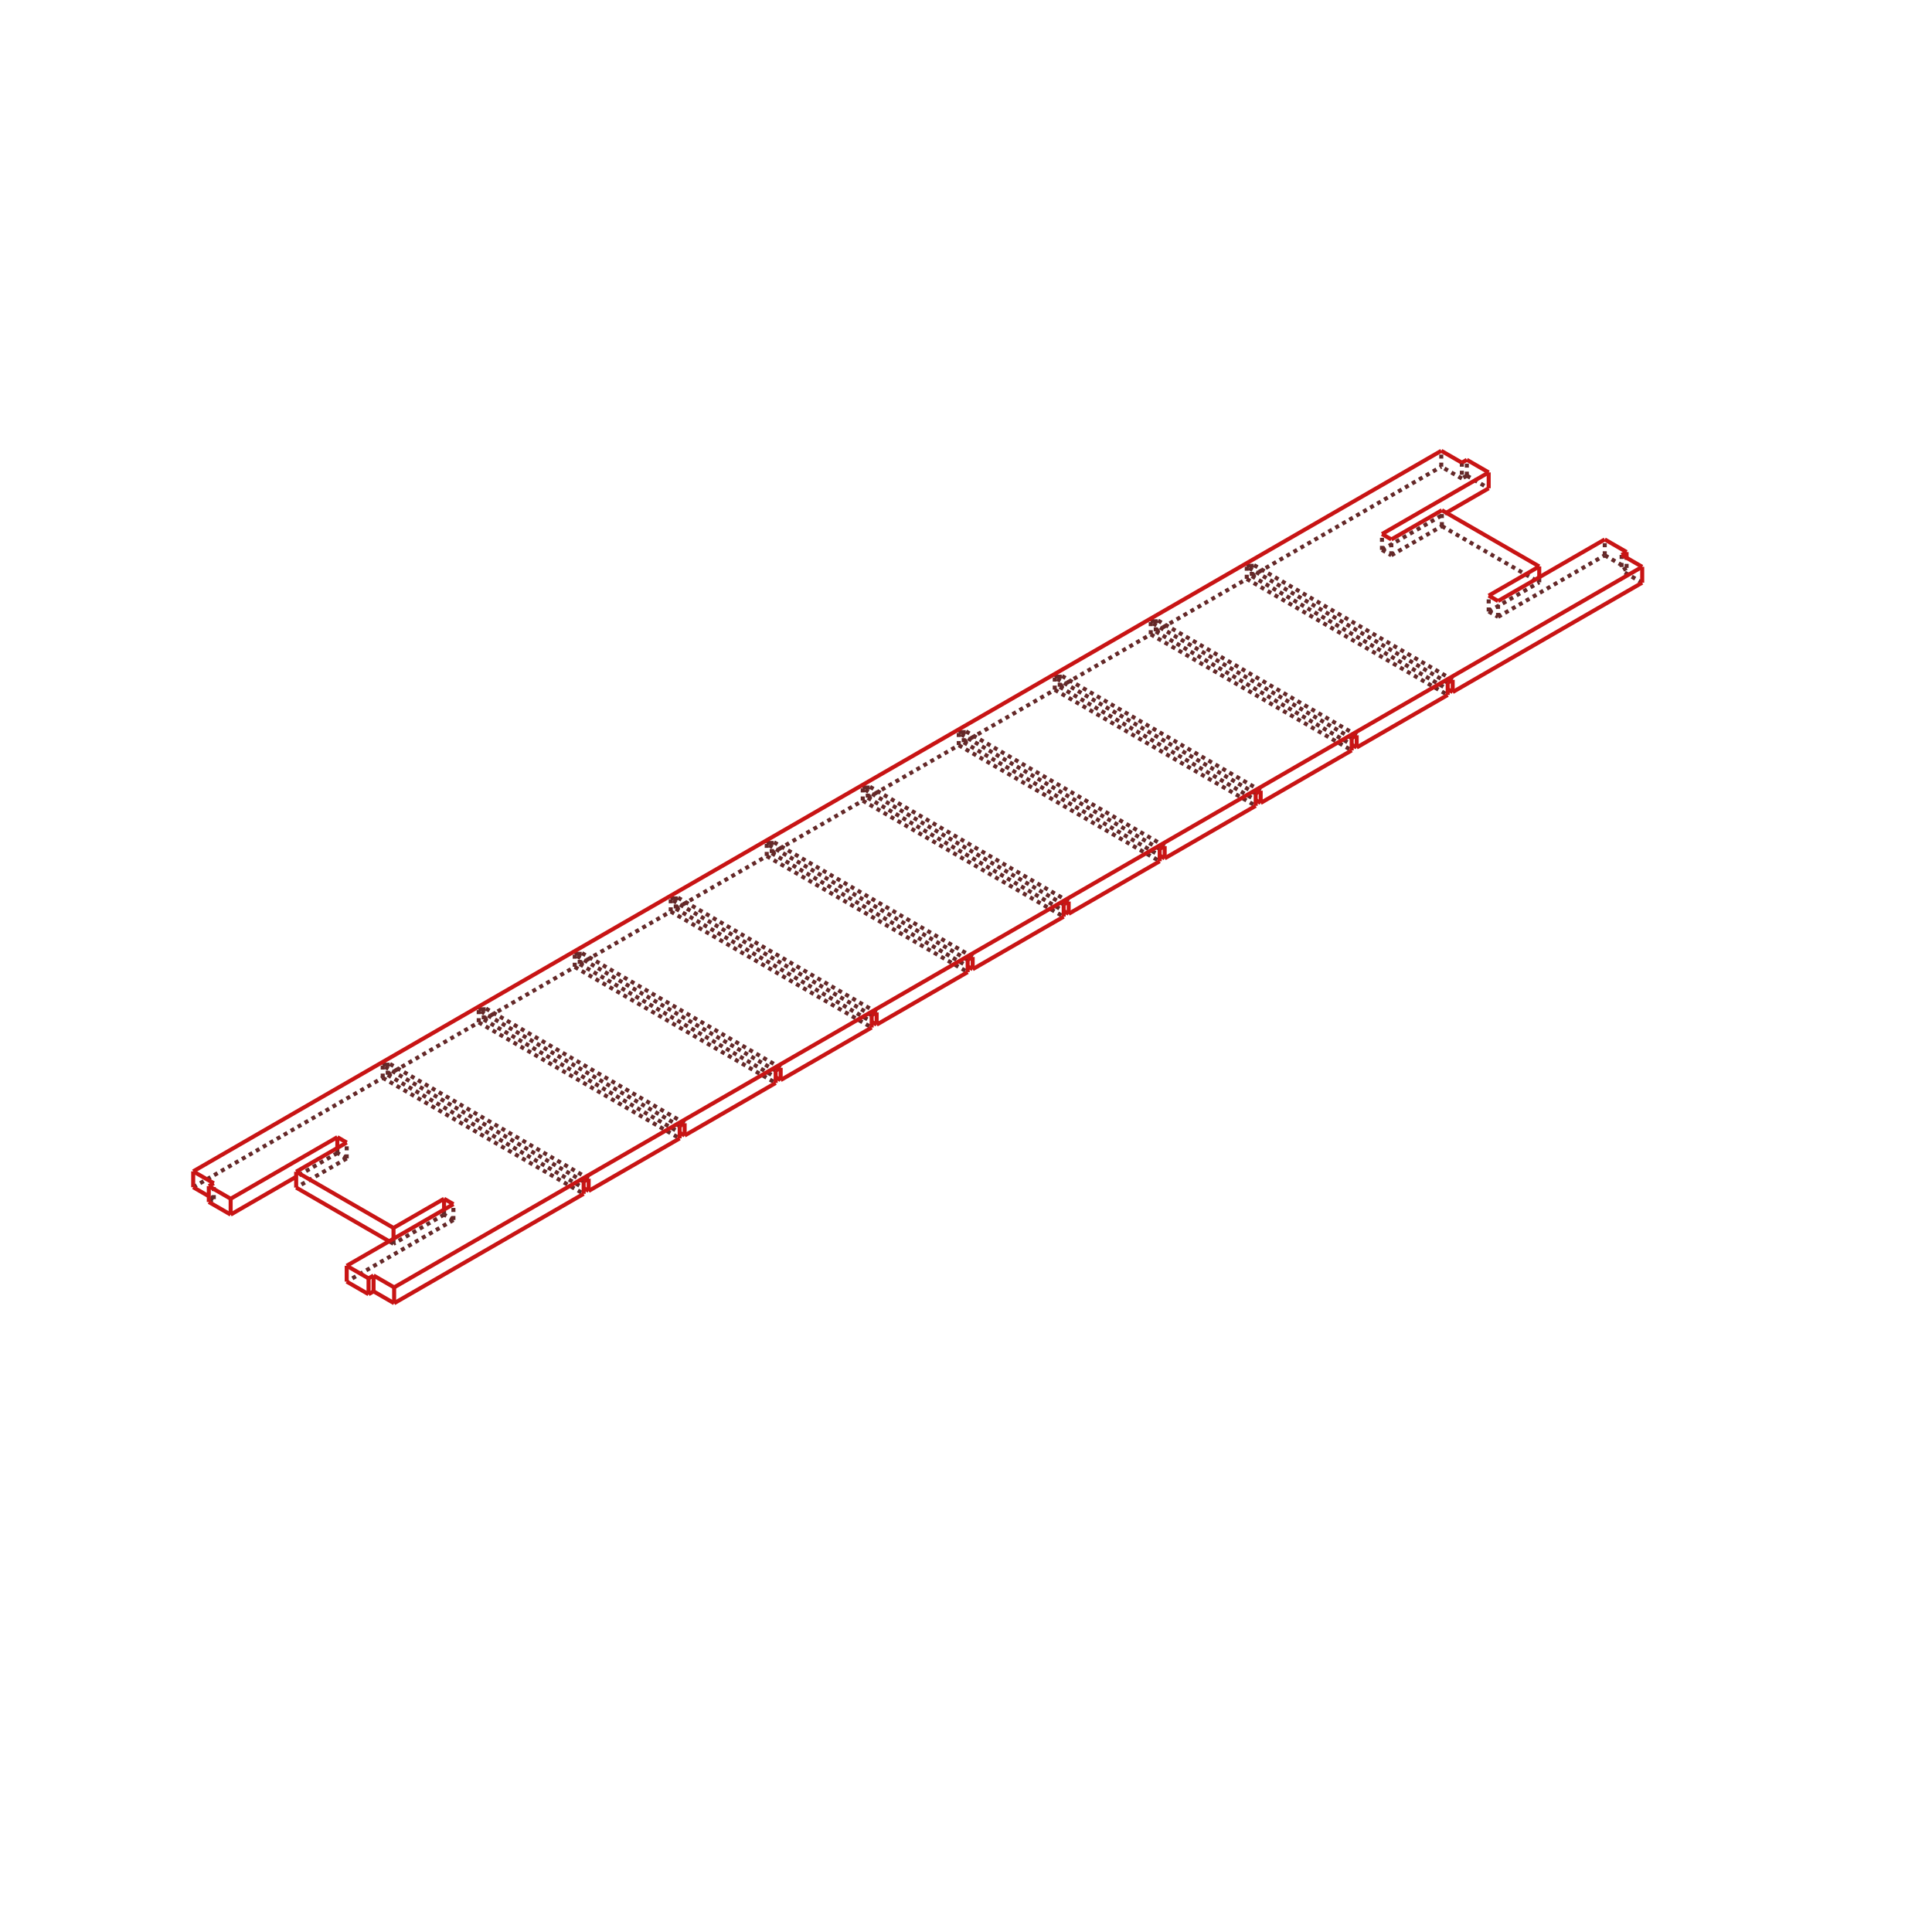
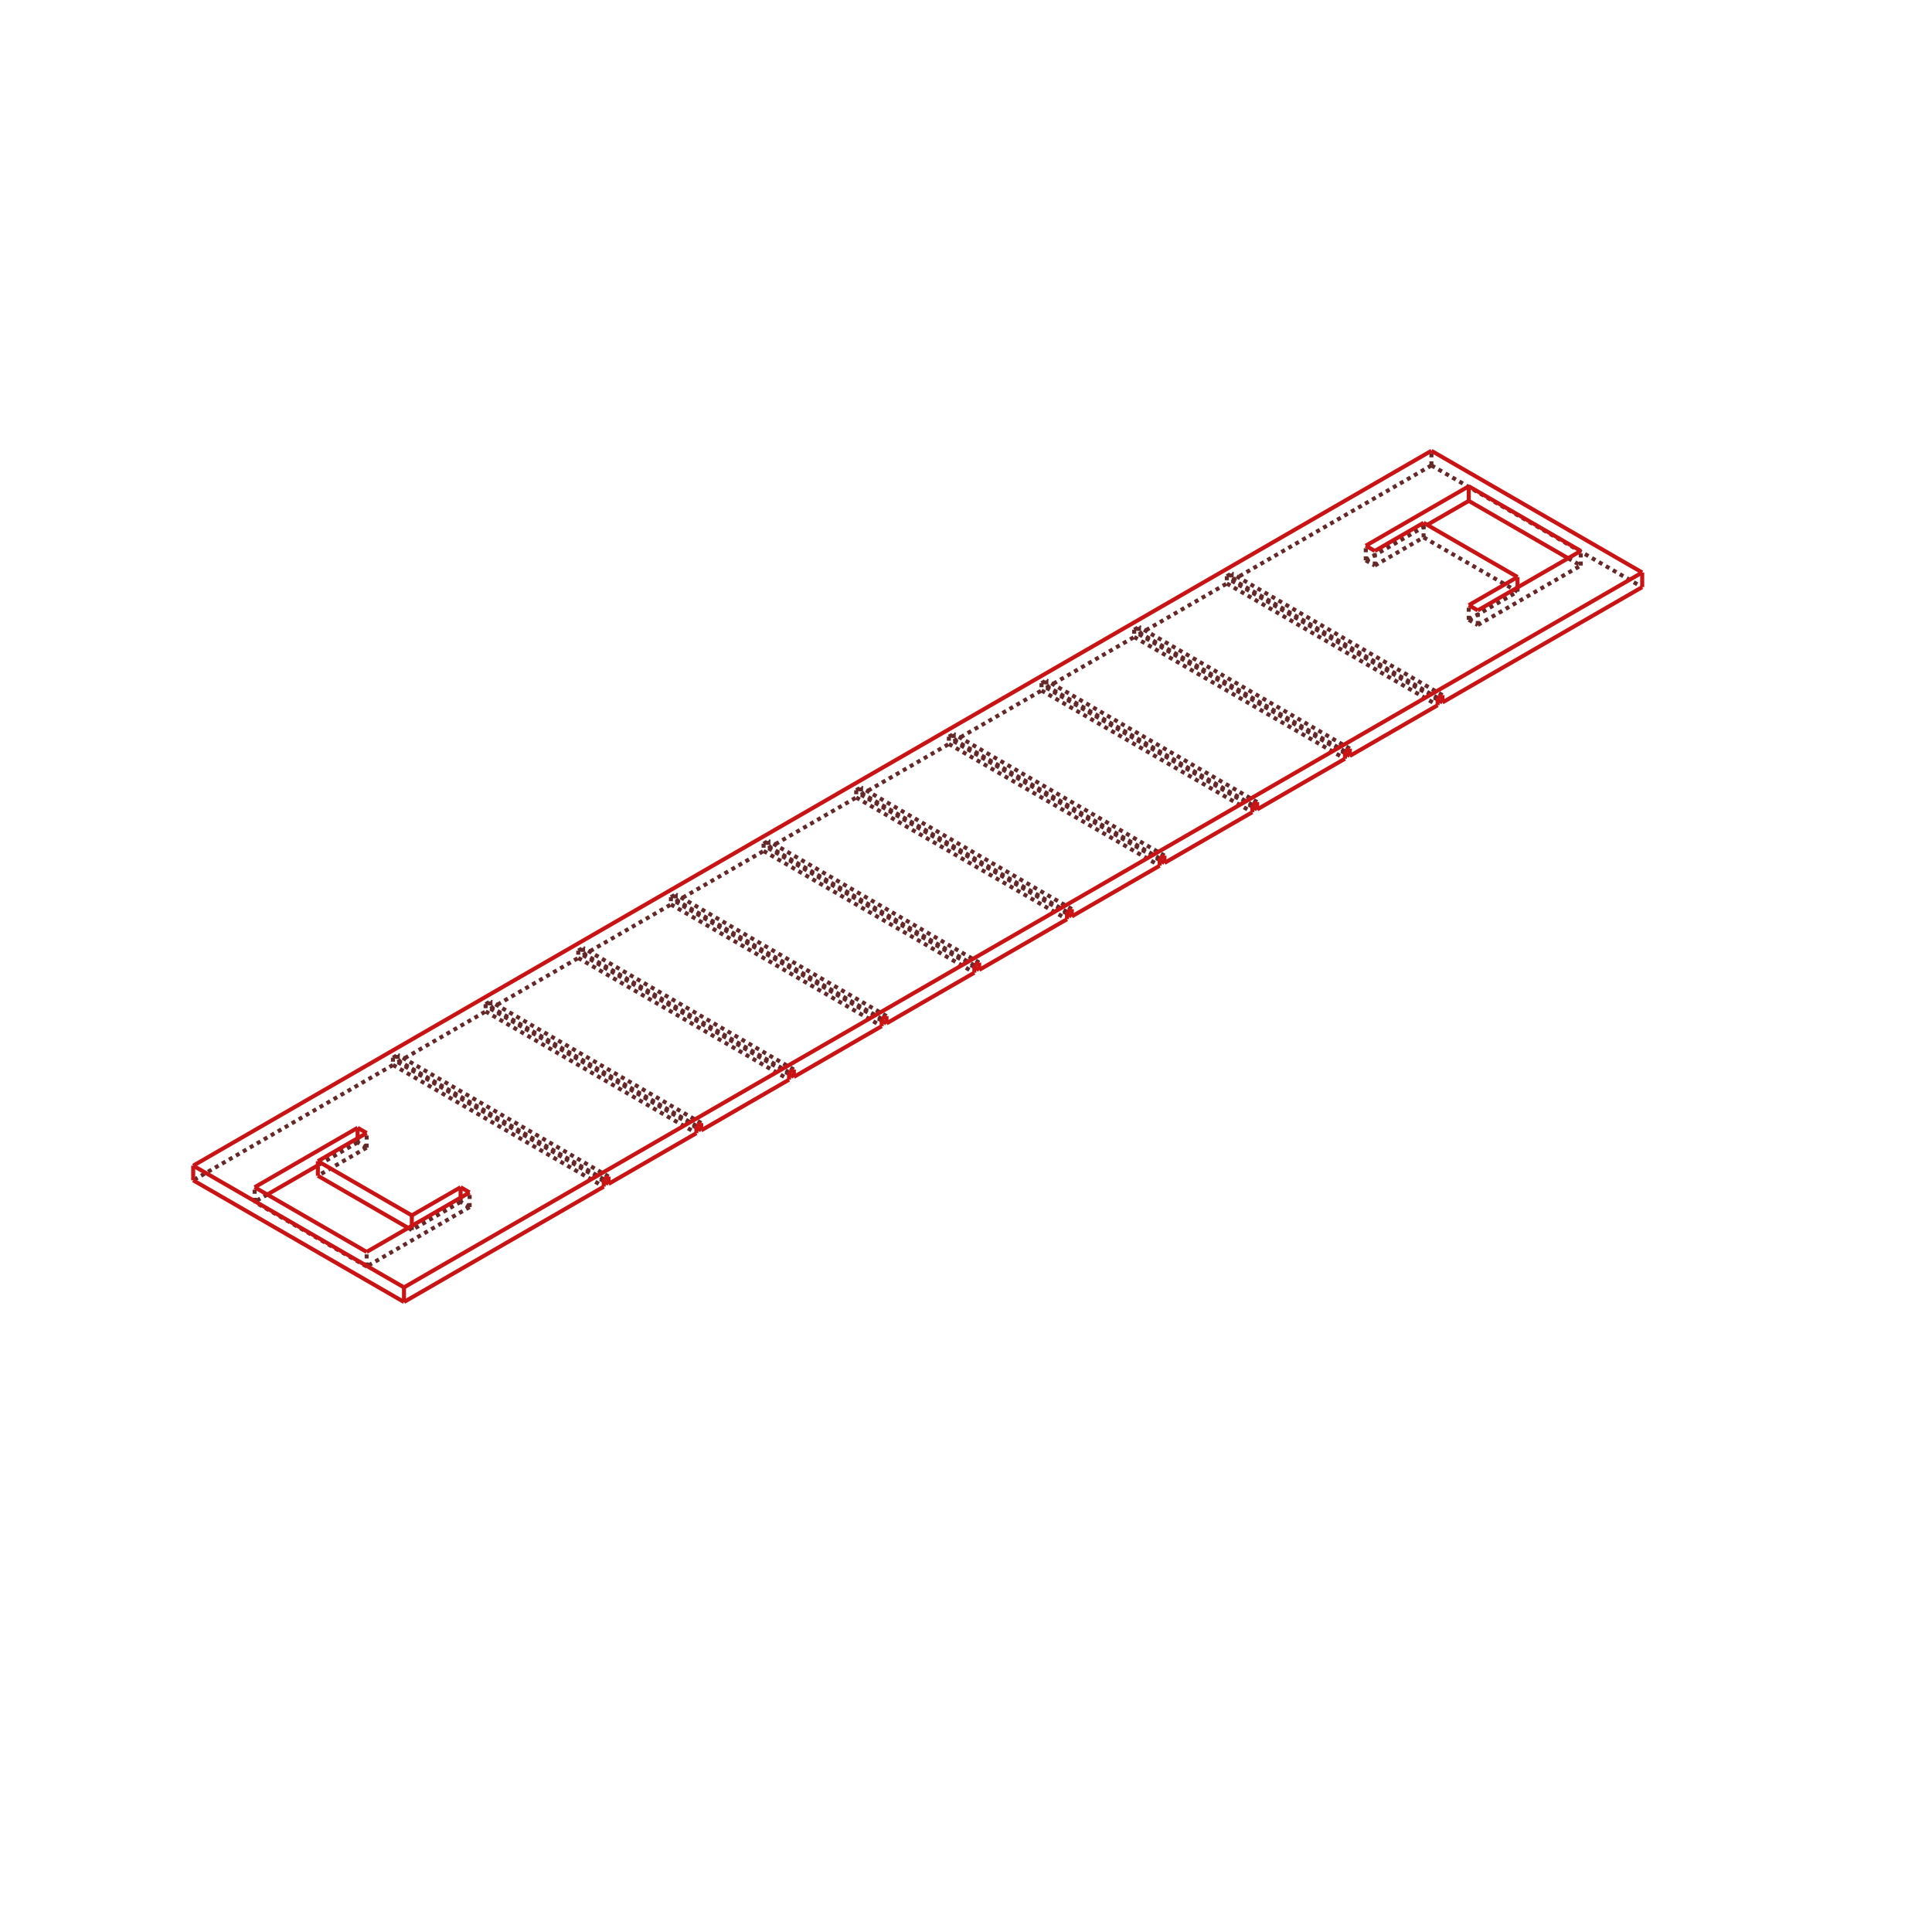
<svg xmlns="http://www.w3.org/2000/svg" width="480.0" height="480.0">
-   <g transform="scale(2.192579, -2.192579)   translate(103.9871,-99.37717)" stroke-width="0.456" fill="none">
-     <g stroke="rgb(100,40,40)" fill="none" stroke-dasharray="0.456,0.456">
-       <path d="M62.225,45.479 L64.7,44.05 " />
-       <path d="M62.225,45.479 L62.225,47.275 " />
-       <path d="M52.609,37.069 L52.609,38.865 " />
-       <path d="M52.609,37.069 L59.892,41.274 " />
-       <path d="M80.327,35.028 L79.762,34.701 " />
-       <path d="M82.095,33.354 L79.762,34.701 " />
-       <path d="M37.852,34.101 L60.055,21.282 " />
-       <path d="M37.852,34.101 L59.326,46.499 " />
-       <path d="M61.66,45.152 L59.326,46.499 " />
-       <path d="M62.225,45.479 L61.66,45.152 " />
-       <path d="M52.609,37.069 L53.669,36.457 " />
-       <path d="M53.669,36.457 L59.397,39.763 " />
-       <path d="M59.397,39.763 L70.428,33.395 " />
-       <path d="M64.7,30.088 L70.428,33.395 " />
-       <path d="M64.7,30.088 L65.761,29.476 " />
-       <path d="M65.761,29.476 L77.852,36.457 " />
-       <path d="M77.852,36.457 L80.327,35.028 " />
-       <path d="M61.66,46.949 L61.66,45.152 " />
-       <path d="M79.762,36.497 L79.762,34.701 " />
-       <path d="M80.327,35.028 L80.327,36.171 " />
-       <path d="M-52.609,-38.865 L-52.609,-37.069 " />
-       <path d="M-52.609,-38.865 L-64.7,-45.846 " />
-       <path d="M-53.669,-38.253 L-53.669,-37.681 " />
-       <path d="M-52.609,-38.865 L-53.669,-38.253 " />
-       <path d="M-53.669,-38.253 L-59.397,-41.56 " />
-       <path d="M-59.397,-41.56 L-59.397,-40.988 " />
-       <path d="M-59.397,-41.56 L-59.892,-41.274 " />
-       <path d="M-64.7,-31.884 L-70.428,-35.191 " />
-       <path d="M-64.7,-31.884 L-64.7,-30.088 " />
-       <path d="M-65.761,-31.272 L-65.761,-30.7 " />
-       <path d="M-64.7,-31.884 L-65.761,-31.272 " />
-       <path d="M-65.761,-31.272 L-70.428,-33.966 " />
-       <path d="M-80.327,-36.824 L-79.762,-36.497 " />
-       <path d="M-79.762,-36.497 L-79.762,-34.701 " />
-       <path d="M-79.762,-36.497 L-80.327,-36.171 " />
-       <path d="M-82.095,-35.15 L-60.621,-22.752 " />
-       <path d="M-60.621,-21.364 L-60.621,-22.752 " />
-       <path d="M-60.621,-21.364 L-60.055,-21.037 " />
-       <path d="M-60.055,-21.037 L-60.055,-22.425 " />
-       <path d="M-60.055,-22.425 L-49.742,-16.471 " />
-       <path d="M-49.742,-15.083 L-49.742,-16.471 " />
-       <path d="M-49.742,-15.083 L-49.177,-14.757 " />
-       <path d="M-49.177,-14.757 L-49.177,-16.145 " />
-       <path d="M-49.177,-16.145 L-38.864,-10.191 " />
-       <path d="M-38.864,-8.802 L-38.864,-10.191 " />
-       <path d="M-38.864,-8.802 L-38.298,-8.476 " />
-       <path d="M-38.298,-8.476 L-38.298,-9.864 " />
-       <path d="M-38.298,-9.864 L-27.985,-3.91 " />
-       <path d="M-27.985,-2.522 L-27.985,-3.91 " />
-       <path d="M-27.985,-2.522 L-27.419,-2.195 " />
-       <path d="M-27.419,-2.195 L-27.419,-3.583 " />
-       <path d="M-27.419,-3.583 L-17.107,2.371 " />
-       <path d="M-17.107,3.759 L-17.107,2.371 " />
-       <path d="M-17.107,3.759 L-16.541,4.086 " />
-       <path d="M-16.541,4.086 L-16.541,2.698 " />
-       <path d="M-16.541,2.698 L-6.228,8.652 " />
-       <path d="M-6.228,10.04 L-6.228,8.652 " />
-       <path d="M-6.228,10.04 L-5.662,10.366 " />
-       <path d="M-5.662,10.366 L-5.662,8.978 " />
-       <path d="M-5.662,8.978 L4.651,14.932 " />
-       <path d="M4.651,16.321 L4.651,14.932 " />
-       <path d="M4.651,16.321 L5.216,16.647 " />
-       <path d="M5.216,16.647 L5.216,15.259 " />
-       <path d="M5.216,15.259 L15.529,21.213 " />
-       <path d="M15.529,22.601 L15.529,21.213 " />
-       <path d="M15.529,22.601 L16.095,22.928 " />
-       <path d="M16.095,22.928 L16.095,21.54 " />
-       <path d="M16.095,21.54 L26.408,27.494 " />
-       <path d="M26.408,28.882 L26.408,27.494 " />
-       <path d="M26.408,28.882 L26.973,29.209 " />
-       <path d="M26.973,29.209 L26.973,27.821 " />
-       <path d="M26.973,27.821 L37.286,33.775 " />
-       <path d="M37.286,35.163 L37.286,33.775 " />
-       <path d="M37.286,35.163 L37.852,35.489 " />
-       <path d="M37.852,35.489 L37.852,34.101 " />
-       <path d="M59.326,46.499 L59.326,48.296 " />
-       <path d="M53.669,36.457 L53.669,38.253 " />
-       <path d="M59.397,39.763 L59.397,41.56 " />
-       <path d="M70.428,33.395 L70.428,33.966 " />
-       <path d="M64.7,30.088 L64.7,31.884 " />
-       <path d="M65.761,29.476 L65.761,31.272 " />
-       <path d="M77.852,36.457 L77.852,38.253 " />
-       <path d="M60.621,22.344 L37.852,35.489 " />
-       <path d="M60.055,22.017 L37.286,35.163 " />
-       <path d="M37.286,33.775 L60.055,20.629 " />
-       <path d="M26.973,27.821 L49.177,15.002 " />
-       <path d="M49.742,16.063 L26.973,29.209 " />
-       <path d="M49.177,15.736 L26.408,28.882 " />
-       <path d="M26.408,27.494 L49.177,14.348 " />
-       <path d="M16.095,21.54 L38.298,8.721 " />
-       <path d="M38.864,9.782 L16.095,22.928 " />
-       <path d="M38.298,9.456 L15.529,22.601 " />
-       <path d="M15.529,21.213 L38.298,8.068 " />
-       <path d="M5.216,15.259 L27.419,2.44 " />
-       <path d="M27.985,3.502 L5.216,16.647 " />
-       <path d="M27.419,3.175 L4.651,16.321 " />
-       <path d="M4.651,14.932 L27.419,1.787 " />
-       <path d="M-5.662,8.978 L16.541,-3.841 " />
-       <path d="M17.107,-2.779 L-5.662,10.366 " />
-       <path d="M16.541,-3.106 L-6.228,10.04 " />
-       <path d="M-6.228,8.652 L16.541,-4.494 " />
-       <path d="M-16.541,2.698 L5.662,-10.121 " />
-       <path d="M6.228,-9.06 L-16.541,4.086 " />
-       <path d="M5.662,-9.387 L-17.107,3.759 " />
-       <path d="M-17.107,2.371 L5.662,-10.775 " />
-       <path d="M-27.419,-3.583 L-5.216,-16.402 " />
-       <path d="M-4.651,-15.341 L-27.419,-2.195 " />
-       <path d="M-5.216,-15.667 L-27.985,-2.522 " />
-       <path d="M-27.985,-3.91 L-5.216,-17.055 " />
-       <path d="M-38.298,-9.864 L-16.095,-22.683 " />
-       <path d="M-15.529,-21.621 L-38.298,-8.476 " />
-       <path d="M-16.095,-21.948 L-38.864,-8.802 " />
-       <path d="M-38.864,-10.191 L-16.095,-23.336 " />
-       <path d="M-49.177,-16.145 L-26.973,-28.964 " />
-       <path d="M-26.408,-27.902 L-49.177,-14.757 " />
-       <path d="M-26.973,-28.229 L-49.742,-15.083 " />
-       <path d="M-49.742,-16.471 L-26.973,-29.617 " />
-       <path d="M-60.055,-22.425 L-37.852,-35.244 " />
-       <path d="M-37.286,-34.183 L-60.055,-21.037 " />
-       <path d="M-37.852,-34.51 L-60.621,-21.364 " />
-       <path d="M-60.621,-22.752 L-37.852,-35.898 " />
+   <g transform="scale(2.11603, -2.11603)   translate(107.7489,-102.8989)" stroke-width="0.473" fill="none">
+     <g stroke="rgb(100,40,40)" fill="none" stroke-dasharray="0.473,0.473">
+       <path d="M60.316,48.255 L60.316,49.97 " />
+       <path d="M60.316,48.255 L85.065,33.966 " />
+       <path d="M60.316,48.255 L36.862,34.714 " />
+       <path d="M-61.611,-22.14 L-85.065,-35.681 " />
+       <path d="M-61.611,-21.282 L-61.611,-22.14 " />
+       <path d="M-61.611,-21.282 L-61.045,-20.956 " />
+       <path d="M-61.045,-20.956 L-61.045,-21.813 " />
+       <path d="M-61.045,-21.813 L-50.732,-15.859 " />
+       <path d="M-50.732,-15.002 L-50.732,-15.859 " />
+       <path d="M-50.732,-15.002 L-50.167,-14.675 " />
+       <path d="M-50.167,-14.675 L-50.167,-15.532 " />
+       <path d="M-50.167,-15.532 L-39.854,-9.578 " />
+       <path d="M-39.854,-8.721 L-39.854,-9.578 " />
+       <path d="M-39.854,-8.721 L-39.288,-8.394 " />
+       <path d="M-39.288,-8.394 L-39.288,-9.252 " />
+       <path d="M-39.288,-9.252 L-28.975,-3.297 " />
+       <path d="M-28.975,-2.44 L-28.975,-3.297 " />
+       <path d="M-28.975,-2.44 L-28.409,-2.113 " />
+       <path d="M-28.409,-2.113 L-28.409,-2.971 " />
+       <path d="M-28.409,-2.971 L-18.096,2.983 " />
+       <path d="M-18.096,3.841 L-18.096,2.983 " />
+       <path d="M-18.096,3.841 L-17.531,4.167 " />
+       <path d="M-17.531,4.167 L-17.531,3.31 " />
+       <path d="M-17.531,3.31 L-7.218,9.264 " />
+       <path d="M-7.218,10.121 L-7.218,9.264 " />
+       <path d="M-7.218,10.121 L-6.652,10.448 " />
+       <path d="M-6.652,10.448 L-6.652,9.591 " />
+       <path d="M-6.652,9.591 L3.661,15.545 " />
+       <path d="M3.661,16.402 L3.661,15.545 " />
+       <path d="M3.661,16.402 L4.226,16.729 " />
+       <path d="M4.226,16.729 L4.226,15.871 " />
+       <path d="M4.226,15.871 L14.539,21.826 " />
+       <path d="M14.539,22.683 L14.539,21.826 " />
+       <path d="M14.539,22.683 L15.105,23.01 " />
+       <path d="M15.105,23.01 L15.105,22.152 " />
+       <path d="M15.105,22.152 L25.418,28.106 " />
+       <path d="M25.418,28.964 L25.418,28.106 " />
+       <path d="M25.418,28.964 L25.983,29.29 " />
+       <path d="M25.983,29.29 L25.983,28.433 " />
+       <path d="M25.983,28.433 L36.296,34.387 " />
+       <path d="M36.296,35.244 L36.296,34.387 " />
+       <path d="M36.296,35.244 L36.862,35.571 " />
+       <path d="M36.862,35.571 L36.862,34.714 " />
+       <path d="M36.862,34.714 L61.045,20.752 " />
+       <path d="M52.609,37.11 L59.821,41.274 " />
+       <path d="M52.609,37.11 L53.669,36.497 " />
+       <path d="M53.669,36.497 L59.397,39.804 " />
+       <path d="M59.397,39.804 L70.428,33.436 " />
+       <path d="M64.7,30.129 L70.428,33.436 " />
+       <path d="M64.7,30.129 L65.761,29.516 " />
+       <path d="M65.761,29.516 L77.852,36.497 " />
+       <path d="M76.368,37.355 L77.852,36.497 " />
+       <path d="M-61.611,-22.14 L-36.862,-36.428 " />
+       <path d="M-52.609,-38.824 L-64.7,-45.805 " />
+       <path d="M-52.609,-38.824 L-53.669,-38.212 " />
+       <path d="M-53.669,-38.212 L-59.397,-41.519 " />
+       <path d="M-59.397,-41.519 L-59.821,-41.274 " />
+       <path d="M-64.7,-31.843 L-70.428,-35.15 " />
+       <path d="M-64.7,-31.843 L-65.761,-31.231 " />
+       <path d="M-65.761,-31.231 L-70.428,-33.925 " />
+       <path d="M-76.368,-37.355 L-77.852,-38.212 " />
+       <path d="M-64.7,-45.805 L-77.852,-38.212 " />
+       <path d="M-36.862,-35.571 L-61.611,-21.282 " />
+       <path d="M-36.296,-35.244 L-61.045,-20.956 " />
+       <path d="M-61.045,-21.813 L-36.862,-35.775 " />
+       <path d="M-50.732,-15.859 L-25.983,-30.148 " />
+       <path d="M-25.983,-29.29 L-50.732,-15.002 " />
+       <path d="M-25.418,-28.964 L-50.167,-14.675 " />
+       <path d="M-50.167,-15.532 L-25.983,-29.494 " />
+       <path d="M-39.854,-9.578 L-15.105,-23.867 " />
+       <path d="M-15.105,-23.01 L-39.854,-8.721 " />
+       <path d="M-14.539,-22.683 L-39.288,-8.394 " />
+       <path d="M-39.288,-9.252 L-15.105,-23.214 " />
+       <path d="M-28.975,-3.297 L-4.226,-17.586 " />
+       <path d="M-4.226,-16.729 L-28.975,-2.44 " />
+       <path d="M-3.661,-16.402 L-28.409,-2.113 " />
+       <path d="M-28.409,-2.971 L-4.226,-16.933 " />
+       <path d="M-18.096,2.983 L6.652,-11.305 " />
+       <path d="M6.652,-10.448 L-18.096,3.841 " />
+       <path d="M7.218,-10.121 L-17.531,4.167 " />
+       <path d="M-17.531,3.31 L6.652,-10.652 " />
+       <path d="M-7.218,9.264 L17.531,-5.025 " />
+       <path d="M17.531,-4.167 L-7.218,10.121 " />
+       <path d="M18.096,-3.841 L-6.652,10.448 " />
+       <path d="M-6.652,9.591 L17.531,-4.371 " />
+       <path d="M3.661,15.545 L28.409,1.256 " />
+       <path d="M28.409,2.113 L3.661,16.402 " />
+       <path d="M28.975,2.44 L4.226,16.729 " />
+       <path d="M4.226,15.871 L28.409,1.909 " />
+       <path d="M14.539,21.826 L39.288,7.537 " />
+       <path d="M39.288,8.394 L14.539,22.683 " />
+       <path d="M39.854,8.721 L15.105,23.01 " />
+       <path d="M15.105,22.152 L39.288,8.19 " />
+       <path d="M25.418,28.106 L50.167,13.818 " />
+       <path d="M50.167,14.675 L25.418,28.964 " />
+       <path d="M50.732,15.002 L25.983,29.29 " />
+       <path d="M25.983,28.433 L50.167,14.471 " />
+       <path d="M36.296,34.387 L61.045,20.098 " />
+       <path d="M61.045,20.956 L36.296,35.244 " />
+       <path d="M61.611,21.282 L36.862,35.571 " />
+       <path d="M52.609,37.11 L52.609,38.824 " />
+       <path d="M53.669,36.497 L53.669,38.212 " />
+       <path d="M59.397,39.804 L59.397,41.519 " />
+       <path d="M70.428,33.436 L70.428,33.925 " />
+       <path d="M64.7,30.129 L64.7,31.843 " />
+       <path d="M65.761,29.516 L65.761,31.231 " />
+       <path d="M77.852,36.497 L77.852,38.212 " />
+       <path d="M-64.7,-31.843 L-64.7,-30.129 " />
+       <path d="M-65.761,-31.231 L-65.761,-30.741 " />
+       <path d="M-59.397,-41.519 L-59.397,-41.029 " />
+       <path d="M-77.852,-38.212 L-77.852,-36.497 " />
+       <path d="M-53.669,-38.212 L-53.669,-37.722 " />
+       <path d="M-64.7,-45.805 L-64.7,-44.091 " />
+       <path d="M-52.609,-38.824 L-52.609,-37.11 " />
    </g>
    <g stroke="rgb(200,20,20)" fill="none">
-       <path d="M62.225,47.275 L64.7,45.846 " />
-       <path d="M64.7,44.05 L64.7,45.846 " />
-       <path d="M80.327,36.824 L79.762,36.497 " />
-       <path d="M79.762,36.497 L82.095,35.15 " />
-       <path d="M-59.326,-46.499 L82.095,35.15 " />
-       <path d="M-61.66,-45.152 L-59.326,-46.499 " />
-       <path d="M-62.225,-45.479 L-61.66,-45.152 " />
-       <path d="M-62.225,-45.479 L-64.7,-44.05 " />
-       <path d="M-52.609,-37.069 L-64.7,-44.05 " />
-       <path d="M-52.609,-37.069 L-53.669,-36.457 " />
-       <path d="M-53.669,-36.457 L-59.397,-39.763 " />
-       <path d="M-59.397,-39.763 L-70.428,-33.395 " />
-       <path d="M-64.7,-30.088 L-70.428,-33.395 " />
-       <path d="M-64.7,-30.088 L-65.761,-29.476 " />
-       <path d="M-65.761,-29.476 L-77.852,-36.457 " />
-       <path d="M-77.852,-36.457 L-80.327,-35.028 " />
-       <path d="M-80.327,-35.028 L-79.762,-34.701 " />
-       <path d="M-82.095,-33.354 L-79.762,-34.701 " />
-       <path d="M-82.095,-33.354 L59.326,48.296 " />
-       <path d="M59.326,48.296 L61.66,46.949 " />
-       <path d="M62.225,47.275 L61.66,46.949 " />
-       <path d="M52.609,38.865 L64.7,45.846 " />
-       <path d="M52.609,38.865 L53.669,38.253 " />
-       <path d="M53.669,38.253 L59.397,41.56 " />
-       <path d="M59.397,41.56 L70.428,35.191 " />
-       <path d="M64.7,31.884 L70.428,35.191 " />
-       <path d="M64.7,31.884 L65.761,31.272 " />
-       <path d="M65.761,31.272 L77.852,38.253 " />
-       <path d="M77.852,38.253 L80.327,36.824 " />
-       <path d="M59.892,41.274 L64.7,44.05 " />
-       <path d="M60.621,20.956 L82.095,33.354 " />
-       <path d="M60.055,21.282 L60.621,20.956 " />
-       <path d="M80.327,36.171 L80.327,36.824 " />
-       <path d="M82.095,35.15 L82.095,33.354 " />
-       <path d="M60.621,20.956 L60.621,22.344 " />
-       <path d="M60.621,22.344 L60.055,22.017 " />
-       <path d="M60.055,20.629 L60.055,22.017 " />
-       <path d="M49.742,14.675 L60.055,20.629 " />
-       <path d="M49.742,14.675 L49.742,16.063 " />
-       <path d="M49.742,16.063 L49.177,15.736 " />
-       <path d="M49.177,14.348 L49.177,15.736 " />
-       <path d="M38.864,8.394 L49.177,14.348 " />
-       <path d="M38.864,8.394 L38.864,9.782 " />
-       <path d="M38.864,9.782 L38.298,9.456 " />
-       <path d="M38.298,8.068 L38.298,9.456 " />
-       <path d="M27.985,2.113 L38.298,8.068 " />
-       <path d="M27.985,2.113 L27.985,3.502 " />
-       <path d="M27.985,3.502 L27.419,3.175 " />
-       <path d="M27.419,1.787 L27.419,3.175 " />
-       <path d="M17.107,-4.167 L27.419,1.787 " />
-       <path d="M17.107,-4.167 L17.107,-2.779 " />
-       <path d="M17.107,-2.779 L16.541,-3.106 " />
-       <path d="M16.541,-4.494 L16.541,-3.106 " />
-       <path d="M6.228,-10.448 L16.541,-4.494 " />
-       <path d="M6.228,-10.448 L6.228,-9.06 " />
-       <path d="M6.228,-9.06 L5.662,-9.387 " />
-       <path d="M5.662,-10.775 L5.662,-9.387 " />
-       <path d="M-4.651,-16.729 L5.662,-10.775 " />
-       <path d="M-4.651,-16.729 L-4.651,-15.341 " />
-       <path d="M-4.651,-15.341 L-5.216,-15.667 " />
-       <path d="M-5.216,-17.055 L-5.216,-15.667 " />
-       <path d="M-15.529,-23.01 L-5.216,-17.055 " />
-       <path d="M-15.529,-23.01 L-15.529,-21.621 " />
-       <path d="M-15.529,-21.621 L-16.095,-21.948 " />
-       <path d="M-16.095,-23.336 L-16.095,-21.948 " />
-       <path d="M-26.408,-29.29 L-16.095,-23.336 " />
-       <path d="M-26.408,-29.29 L-26.408,-27.902 " />
-       <path d="M-26.408,-27.902 L-26.973,-28.229 " />
-       <path d="M-26.973,-29.617 L-26.973,-28.229 " />
-       <path d="M-37.286,-35.571 L-26.973,-29.617 " />
-       <path d="M-37.286,-35.571 L-37.286,-34.183 " />
-       <path d="M-37.286,-34.183 L-37.852,-34.51 " />
-       <path d="M-37.852,-35.898 L-37.852,-34.51 " />
-       <path d="M-59.326,-48.296 L-37.852,-35.898 " />
-       <path d="M-59.326,-46.499 L-59.326,-48.296 " />
-       <path d="M-61.66,-46.949 L-61.66,-45.152 " />
-       <path d="M-59.326,-48.296 L-61.66,-46.949 " />
-       <path d="M-62.225,-47.275 L-61.66,-46.949 " />
-       <path d="M-62.225,-47.275 L-62.225,-45.479 " />
-       <path d="M-64.7,-45.846 L-64.7,-44.05 " />
-       <path d="M-62.225,-47.275 L-64.7,-45.846 " />
-       <path d="M-53.669,-37.681 L-53.669,-36.457 " />
-       <path d="M-59.397,-40.988 L-59.397,-39.763 " />
-       <path d="M-70.428,-35.191 L-70.428,-33.395 " />
-       <path d="M-59.892,-41.274 L-70.428,-35.191 " />
-       <path d="M-65.761,-30.7 L-65.761,-29.476 " />
-       <path d="M-77.852,-38.253 L-77.852,-36.457 " />
-       <path d="M-70.428,-33.966 L-77.852,-38.253 " />
-       <path d="M-80.327,-36.824 L-80.327,-35.028 " />
-       <path d="M-77.852,-38.253 L-80.327,-36.824 " />
-       <path d="M-82.095,-35.15 L-82.095,-33.354 " />
-       <path d="M-80.327,-36.171 L-82.095,-35.15 " />
-       <path d="M70.428,33.966 L70.428,35.191 " />
-       <path d="M49.177,15.002 L49.742,14.675 " />
-       <path d="M38.298,8.721 L38.864,8.394 " />
-       <path d="M27.419,2.44 L27.985,2.113 " />
-       <path d="M16.541,-3.841 L17.107,-4.167 " />
-       <path d="M5.662,-10.121 L6.228,-10.448 " />
-       <path d="M-5.216,-16.402 L-4.651,-16.729 " />
-       <path d="M-16.095,-22.683 L-15.529,-23.01 " />
-       <path d="M-26.973,-28.964 L-26.408,-29.29 " />
-       <path d="M-37.852,-35.244 L-37.286,-35.571 " />
+       <path d="M60.316,49.97 L85.065,35.681 " />
+       <path d="M85.065,33.966 L85.065,35.681 " />
+       <path d="M-85.065,-33.966 L60.316,49.97 " />
+       <path d="M-85.065,-35.681 L-85.065,-33.966 " />
+       <path d="M-60.316,-48.255 L85.065,35.681 " />
+       <path d="M-60.316,-48.255 L-85.065,-33.966 " />
+       <path d="M52.609,38.824 L64.7,45.805 " />
+       <path d="M52.609,38.824 L53.669,38.212 " />
+       <path d="M53.669,38.212 L59.397,41.519 " />
+       <path d="M59.397,41.519 L70.428,35.15 " />
+       <path d="M64.7,31.843 L70.428,35.15 " />
+       <path d="M64.7,31.843 L65.761,31.231 " />
+       <path d="M65.761,31.231 L77.852,38.212 " />
+       <path d="M64.7,45.805 L77.852,38.212 " />
+       <path d="M-64.7,-30.129 L-70.428,-33.436 " />
+       <path d="M-64.7,-30.129 L-65.761,-29.516 " />
+       <path d="M-59.397,-39.804 L-70.428,-33.436 " />
+       <path d="M-65.761,-29.516 L-77.852,-36.497 " />
+       <path d="M-53.669,-36.497 L-59.397,-39.804 " />
+       <path d="M-64.7,-44.091 L-77.852,-36.497 " />
+       <path d="M-52.609,-37.11 L-53.669,-36.497 " />
+       <path d="M-52.609,-37.11 L-64.7,-44.091 " />
+       <path d="M-60.316,-49.97 L-60.316,-48.255 " />
+       <path d="M-60.316,-49.97 L-36.862,-36.428 " />
+       <path d="M-36.862,-36.428 L-36.862,-35.571 " />
+       <path d="M-36.296,-35.244 L-36.862,-35.571 " />
+       <path d="M-36.296,-36.102 L-36.296,-35.244 " />
+       <path d="M-36.296,-36.102 L-25.983,-30.148 " />
+       <path d="M-25.983,-30.148 L-25.983,-29.29 " />
+       <path d="M-25.418,-28.964 L-25.983,-29.29 " />
+       <path d="M-25.418,-29.821 L-25.418,-28.964 " />
+       <path d="M-25.418,-29.821 L-15.105,-23.867 " />
+       <path d="M-15.105,-23.867 L-15.105,-23.01 " />
+       <path d="M-14.539,-22.683 L-15.105,-23.01 " />
+       <path d="M-14.539,-23.54 L-14.539,-22.683 " />
+       <path d="M-14.539,-23.54 L-4.226,-17.586 " />
+       <path d="M-4.226,-17.586 L-4.226,-16.729 " />
+       <path d="M-3.661,-16.402 L-4.226,-16.729 " />
+       <path d="M-3.661,-17.259 L-3.661,-16.402 " />
+       <path d="M-3.661,-17.259 L6.652,-11.305 " />
+       <path d="M6.652,-11.305 L6.652,-10.448 " />
+       <path d="M7.218,-10.121 L6.652,-10.448 " />
+       <path d="M7.218,-10.979 L7.218,-10.121 " />
+       <path d="M7.218,-10.979 L17.531,-5.025 " />
+       <path d="M17.531,-5.025 L17.531,-4.167 " />
+       <path d="M18.096,-3.841 L17.531,-4.167 " />
+       <path d="M18.096,-4.698 L18.096,-3.841 " />
+       <path d="M18.096,-4.698 L28.409,1.256 " />
+       <path d="M28.409,1.256 L28.409,2.113 " />
+       <path d="M28.975,2.44 L28.409,2.113 " />
+       <path d="M28.975,1.583 L28.975,2.44 " />
+       <path d="M28.975,1.583 L39.288,7.537 " />
+       <path d="M39.288,7.537 L39.288,8.394 " />
+       <path d="M39.854,8.721 L39.288,8.394 " />
+       <path d="M39.854,7.863 L39.854,8.721 " />
+       <path d="M39.854,7.863 L50.167,13.818 " />
+       <path d="M50.167,13.818 L50.167,14.675 " />
+       <path d="M50.732,15.002 L50.167,14.675 " />
+       <path d="M50.732,14.144 L50.732,15.002 " />
+       <path d="M50.732,14.144 L61.045,20.098 " />
+       <path d="M61.045,20.098 L61.045,20.956 " />
+       <path d="M61.611,21.282 L61.045,20.956 " />
+       <path d="M61.611,20.425 L61.611,21.282 " />
+       <path d="M61.611,20.425 L85.065,33.966 " />
+       <path d="M61.045,20.752 L61.611,20.425 " />
+       <path d="M59.821,41.274 L64.7,44.091 " />
+       <path d="M64.7,44.091 L76.368,37.355 " />
+       <path d="M-60.316,-49.97 L-85.065,-35.681 " />
+       <path d="M-59.821,-41.274 L-70.428,-35.15 " />
+       <path d="M-70.428,-33.925 L-76.368,-37.355 " />
+       <path d="M-36.862,-35.775 L-36.296,-36.102 " />
+       <path d="M-25.983,-29.494 L-25.418,-29.821 " />
+       <path d="M-15.105,-23.214 L-14.539,-23.54 " />
+       <path d="M-4.226,-16.933 L-3.661,-17.259 " />
+       <path d="M6.652,-10.652 L7.218,-10.979 " />
+       <path d="M17.531,-4.371 L18.096,-4.698 " />
+       <path d="M28.409,1.909 L28.975,1.583 " />
+       <path d="M39.288,8.19 L39.854,7.863 " />
+       <path d="M50.167,14.471 L50.732,14.144 " />
+       <path d="M64.7,44.091 L64.7,45.805 " />
+       <path d="M70.428,33.925 L70.428,35.15 " />
+       <path d="M-70.428,-35.15 L-70.428,-33.436 " />
+       <path d="M-65.761,-30.741 L-65.761,-29.516 " />
+       <path d="M-59.397,-41.029 L-59.397,-39.804 " />
+       <path d="M-53.669,-37.722 L-53.669,-36.497 " />
    </g>
  </g>
</svg>
